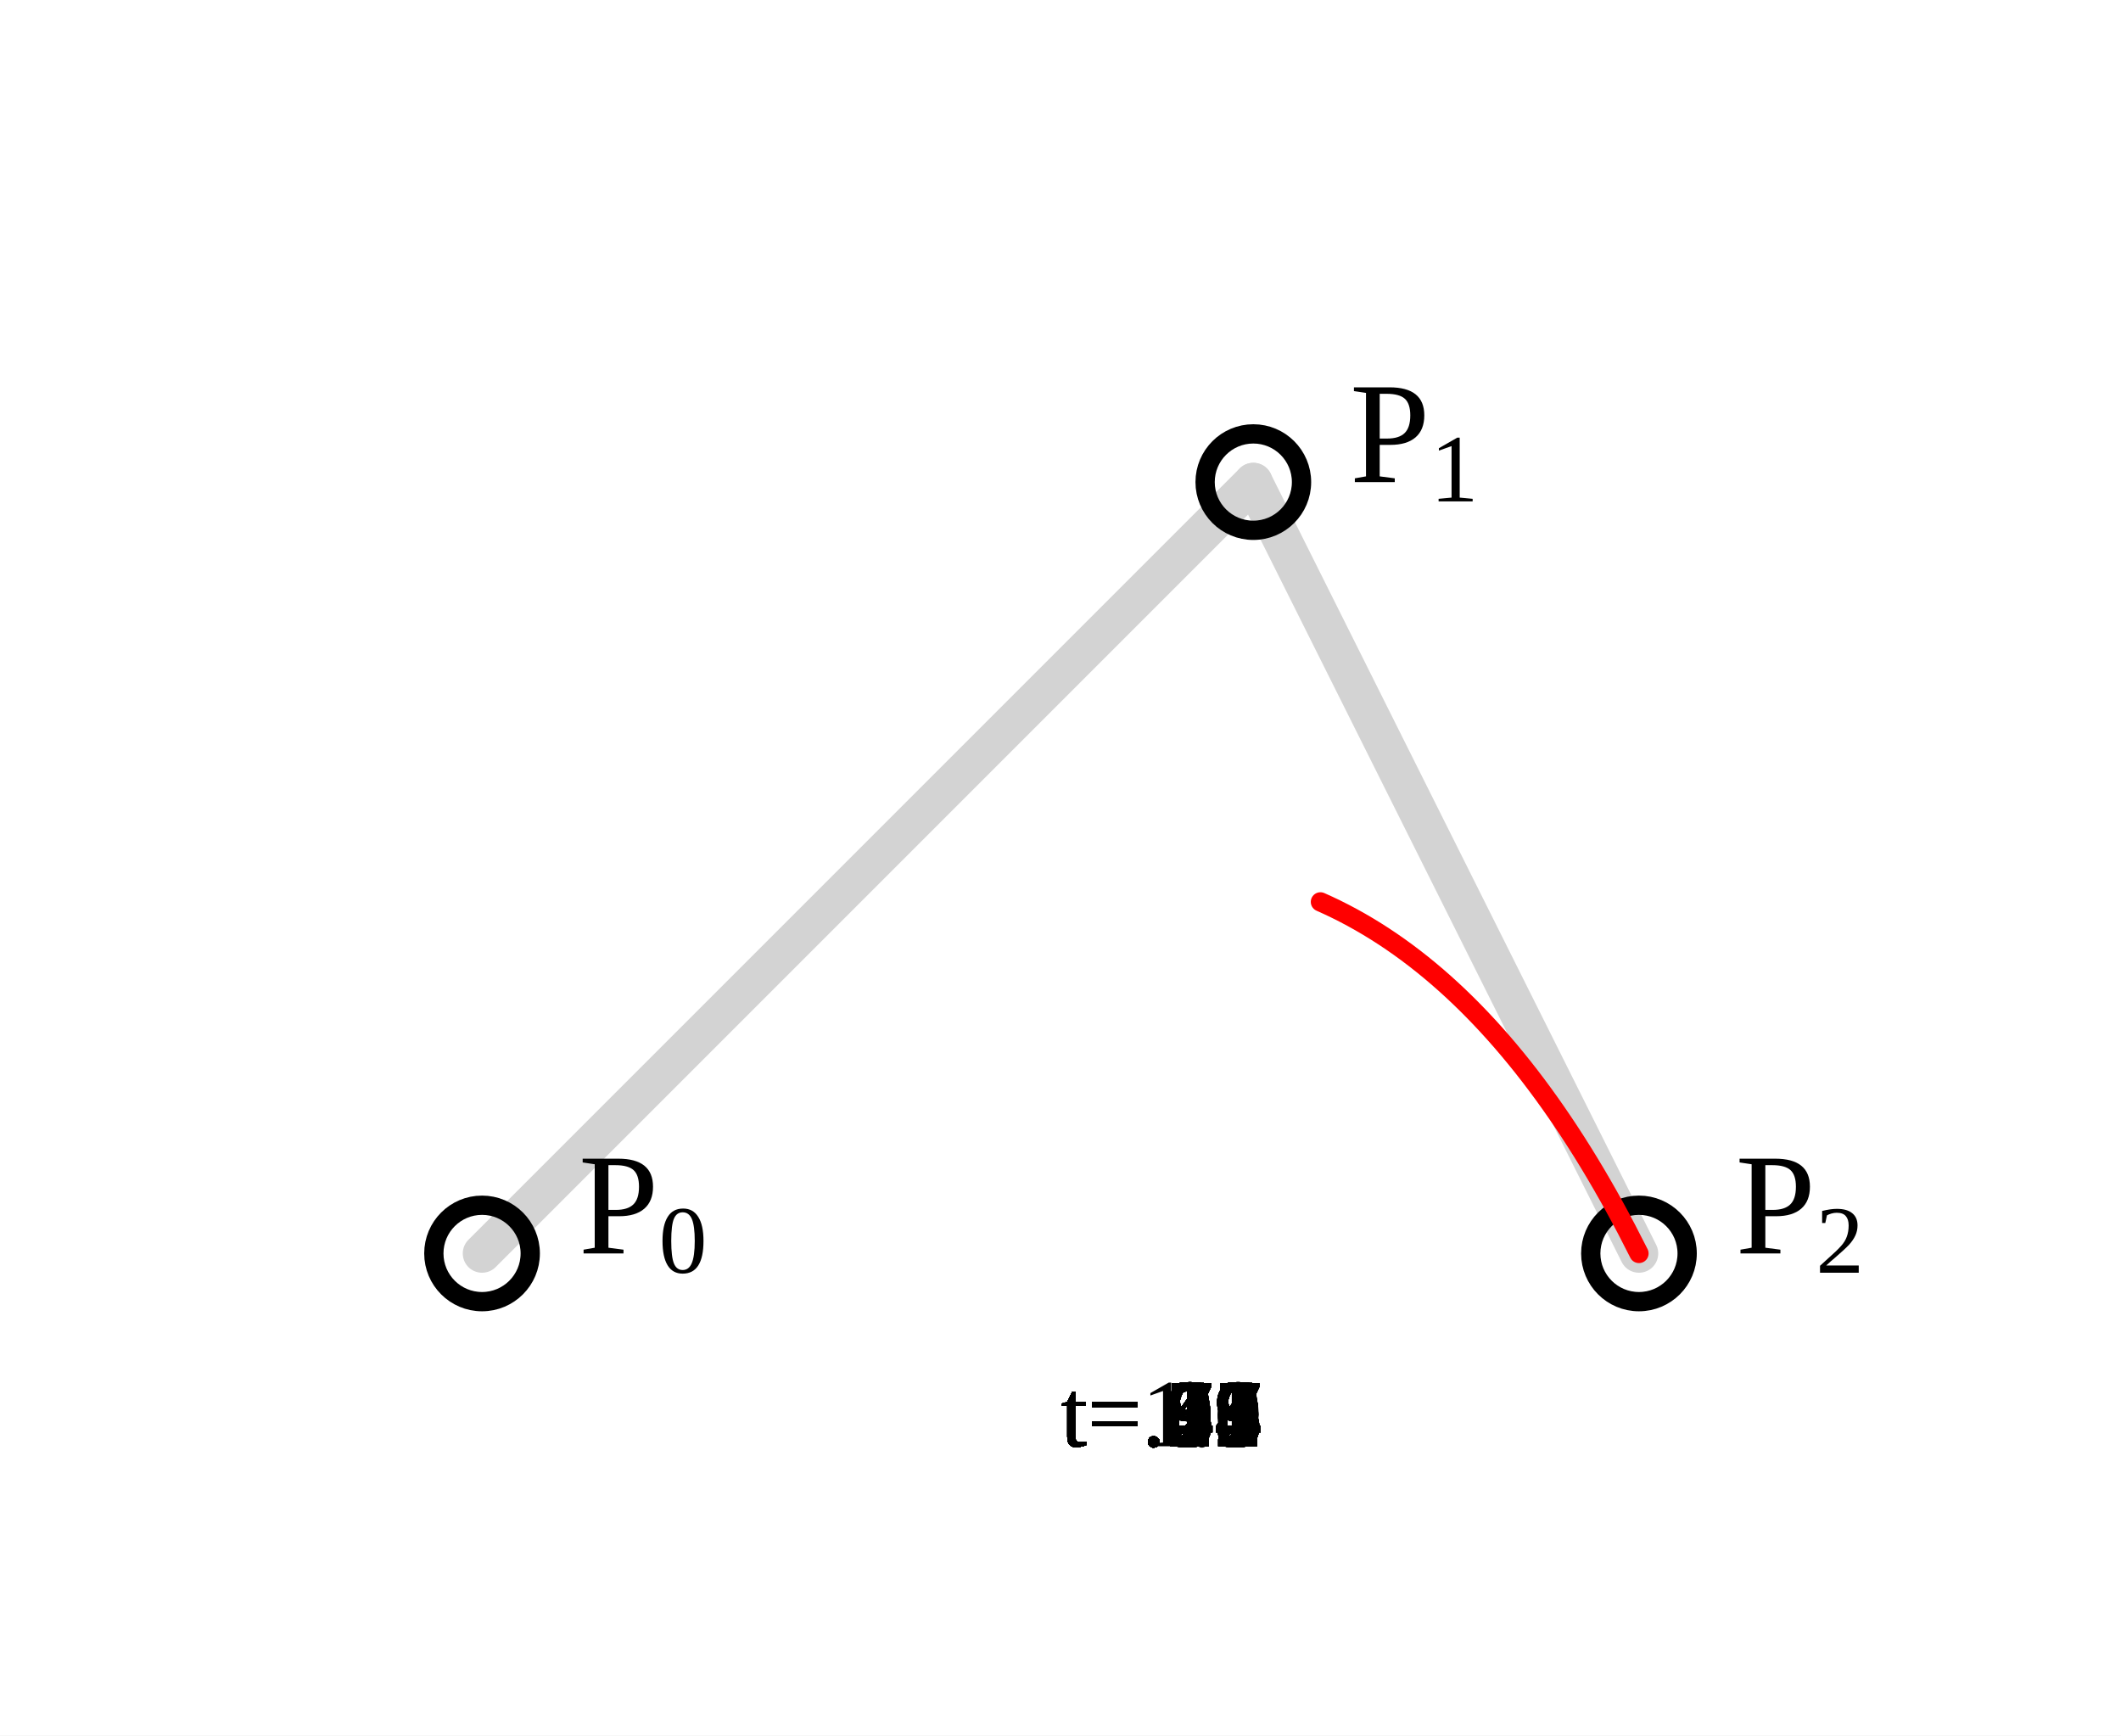
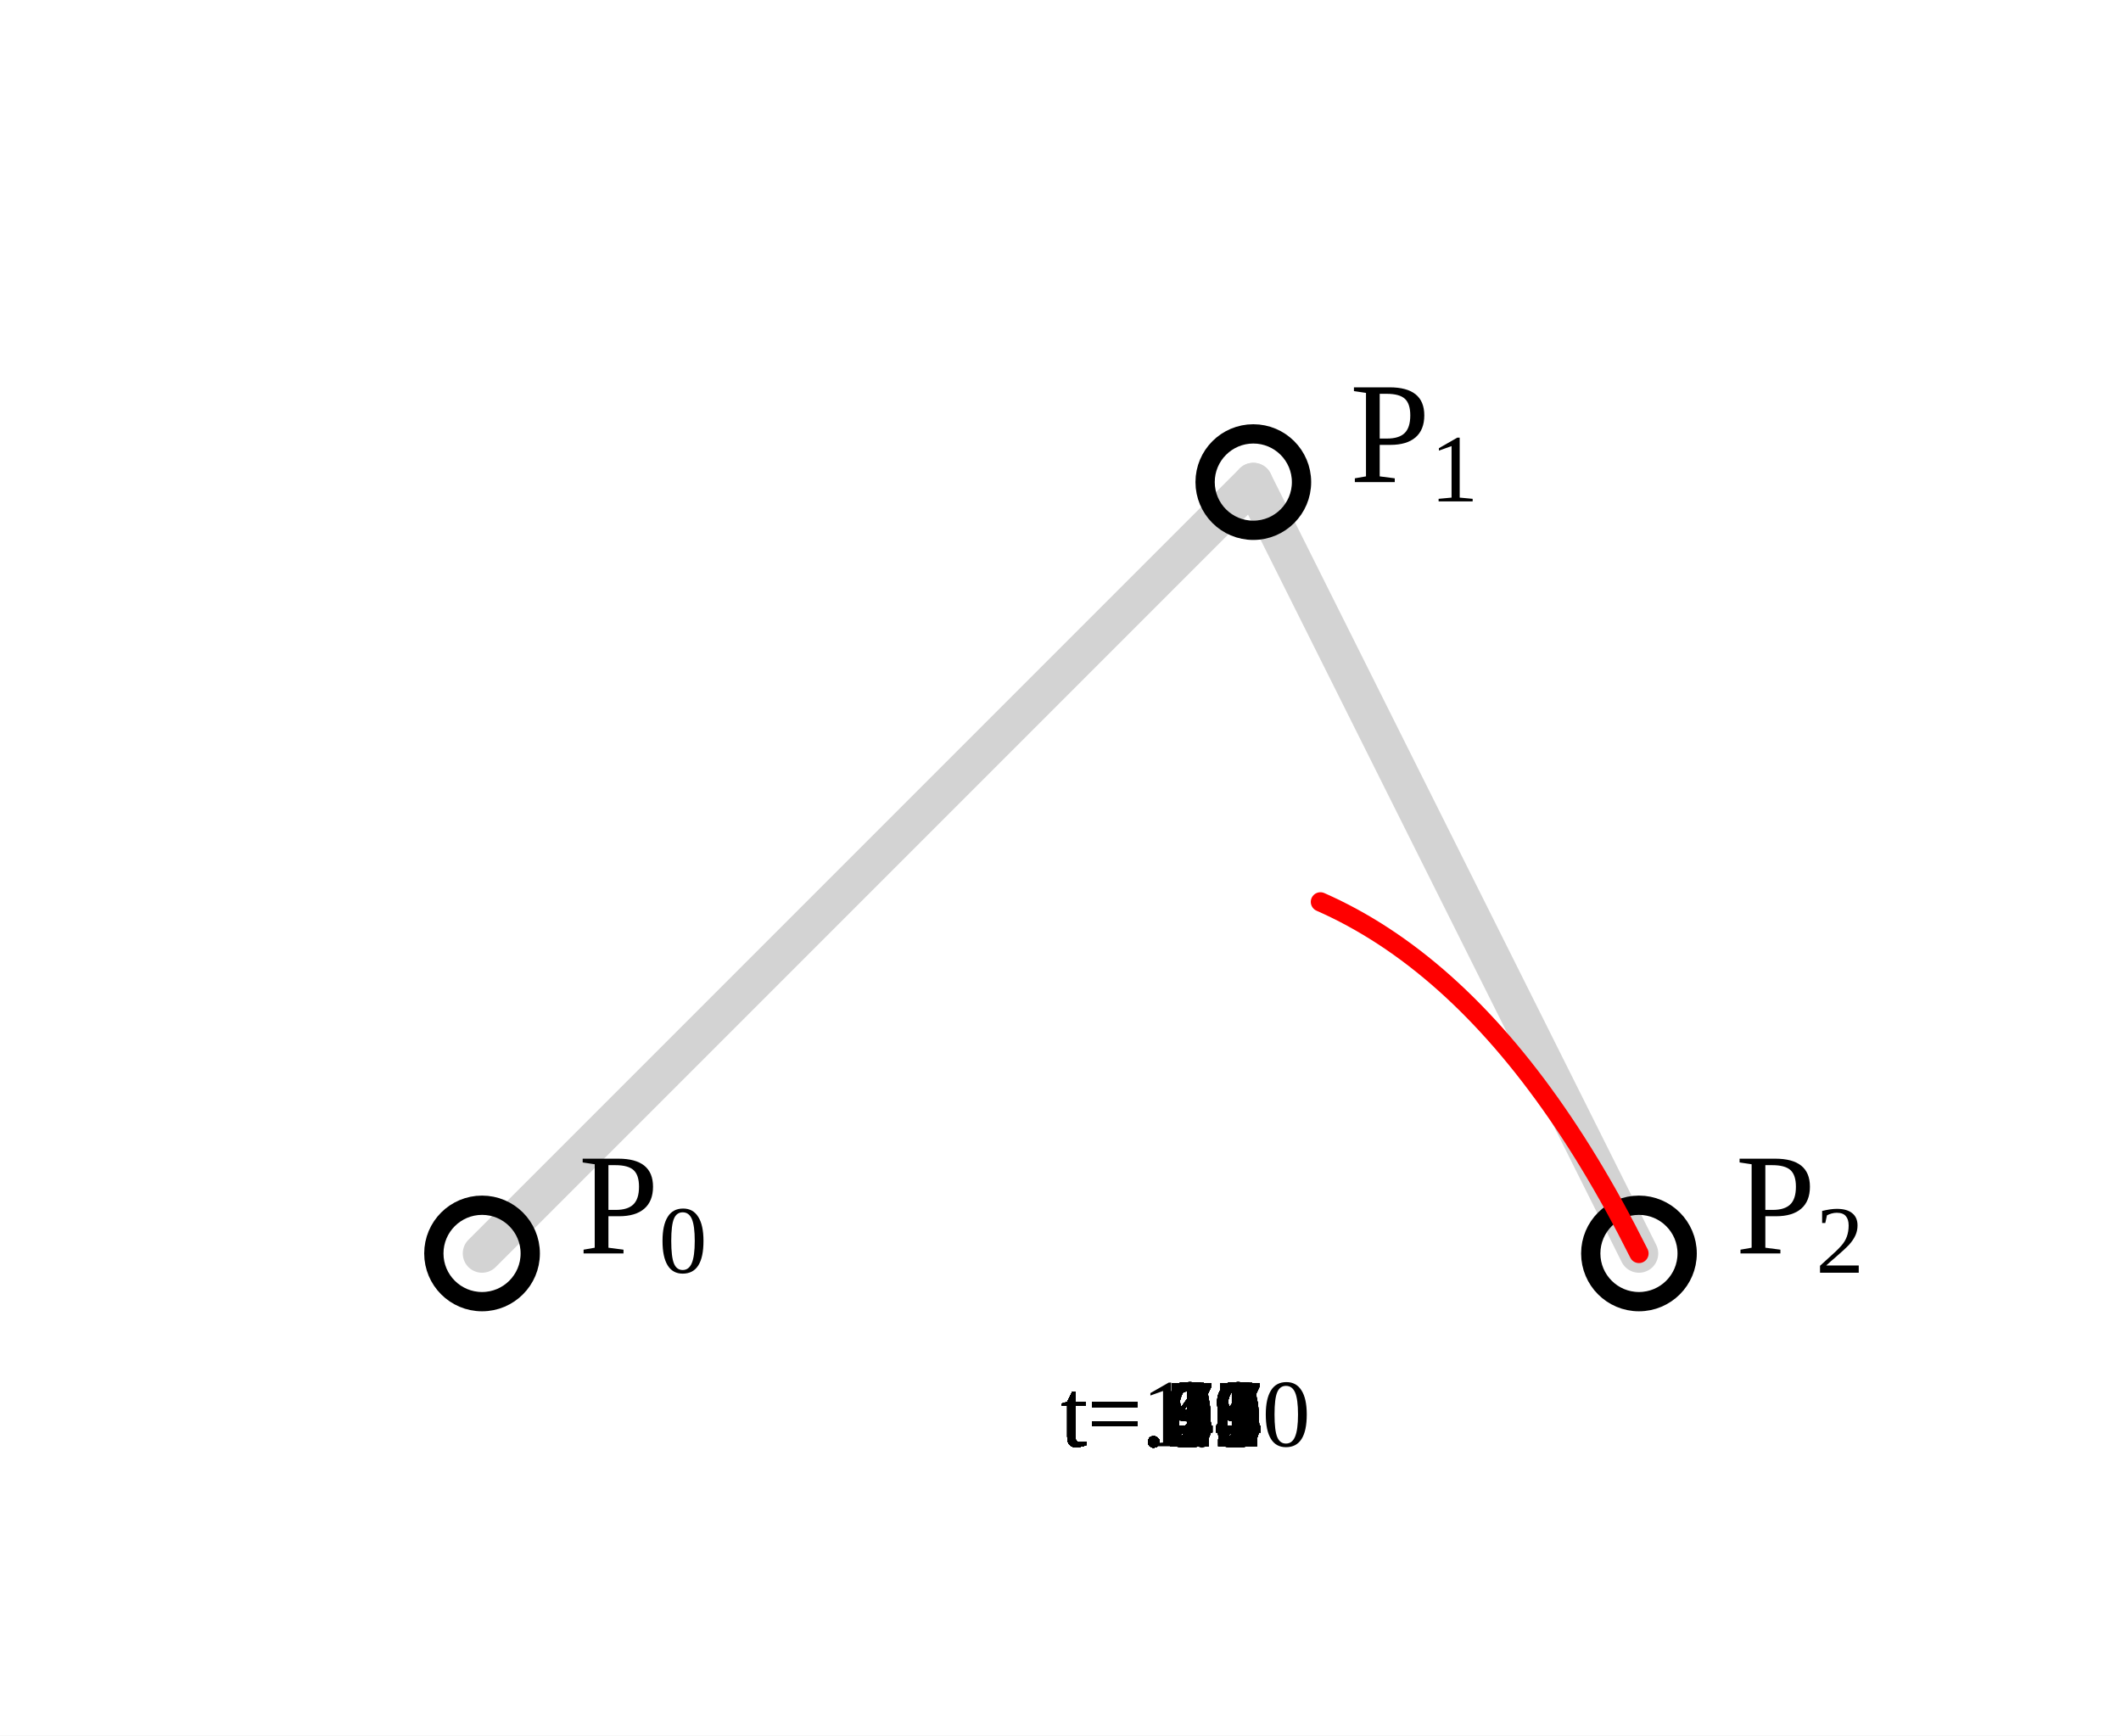
<svg xmlns="http://www.w3.org/2000/svg" width="220.0" height="180.0" viewBox="150.0 -30.0 220.0 180.0">
  <defs>
</defs>
  <rect x="150.0" y="-30.0" width="220.0" height="180.0" fill="white" />
  <path d="M200.0,100.0 L280.0,20.0" stroke="#D3D3D3" stroke-width="4" pathLength="10" stroke-linecap="round" />
  <path d="M280.0,20.0 L320.0,100.0" stroke="#D3D3D3" stroke-width="4" pathLength="10" stroke-linecap="round" />
  <circle cx="200.0" cy="100.0" r="5" stroke="black" stroke-width="2" fill="none" />
  <text x="210.0" y="100.0" font-size="15">P<tspan baseline-shift="sub" font-size="10">0</tspan>
  </text>
  <circle cx="280.0" cy="20.0" r="5" stroke="black" stroke-width="2" fill="none" />
  <text x="290.0" y="20.0" font-size="15">P<tspan baseline-shift="sub" font-size="10">1</tspan>
  </text>
  <circle cx="320.0" cy="100.0" r="5" stroke="black" stroke-width="2" fill="none" />
  <text x="330.0" y="100.0" font-size="15">P<tspan baseline-shift="sub" font-size="10">2</tspan>
  </text>
  <circle cx="0" cy="0" r="3" fill="none" stroke="green" stroke-width="0.5">
    <animate attributeName="cx" dur="10.0s" values="200.00;200.80;201.60;202.40;203.20;204.00;204.80;205.60;206.40;207.20;208.00;208.80;209.60;210.40;211.20;212.00;212.80;213.60;214.40;215.20;216.00;216.80;217.60;218.40;219.20;220.00;220.80;221.60;222.40;223.20;224.00;224.80;225.60;226.40;227.20;228.00;228.80;229.60;230.40;231.20;232.00;232.80;233.60;234.40;235.20;236.00;236.80;237.60;238.40;239.20;240.00;240.80;241.60;242.40;243.20;244.00;244.80;245.60;246.40;247.20;248.00;248.80;249.60;250.40;251.20;252.00;252.80;253.60;254.40;255.20;256.00;256.80;257.60;258.40;259.20;260.00;260.80;261.60;262.40;263.20;264.00;264.80;265.60;266.40;267.20;268.00;268.80;269.60;270.40;271.20;272.00;272.80;273.60;274.40;275.20;276.00;276.80;277.60;278.40;279.20;280.00" keyTimes="0;0.01;0.02;0.03;0.04;0.05;0.06;0.07;0.08;0.09;0.1;0.11;0.12;0.13;0.14;0.15;0.16;0.17;0.18;0.19;0.2;0.21;0.22;0.23;0.24;0.25;0.26;0.27;0.28;0.29;0.3;0.31;0.32;0.33;0.34;0.35;0.36;0.37;0.38;0.39;0.4;0.41;0.42;0.43;0.44;0.45;0.46;0.47;0.48;0.49;0.5;0.51;0.52;0.53;0.54;0.55;0.56;0.57;0.58;0.59;0.6;0.61;0.62;0.63;0.64;0.65;0.66;0.67;0.68;0.69;0.7;0.71;0.72;0.73;0.74;0.75;0.76;0.77;0.78;0.79;0.8;0.81;0.82;0.83;0.84;0.85;0.86;0.87;0.88;0.89;0.9;0.91;0.92;0.93;0.94;0.95;0.96;0.97;0.98;0.99;1" repeatCount="indefinite" fill="freeze" />
    <animate attributeName="cy" dur="10.0s" values="100.00;99.20;98.40;97.60;96.80;96.00;95.20;94.40;93.60;92.80;92.00;91.20;90.40;89.60;88.80;88.00;87.20;86.40;85.60;84.80;84.00;83.20;82.40;81.60;80.80;80.00;79.20;78.40;77.60;76.80;76.00;75.20;74.40;73.60;72.80;72.00;71.20;70.40;69.60;68.80;68.00;67.20;66.40;65.60;64.80;64.00;63.20;62.40;61.60;60.80;60.00;59.20;58.40;57.60;56.80;56.00;55.20;54.40;53.60;52.80;52.00;51.20;50.40;49.60;48.80;48.00;47.20;46.40;45.60;44.80;44.00;43.20;42.40;41.60;40.80;40.00;39.20;38.40;37.60;36.80;36.00;35.20;34.40;33.60;32.80;32.00;31.20;30.40;29.60;28.80;28.00;27.20;26.40;25.60;24.80;24.00;23.20;22.40;21.60;20.80;20.00" keyTimes="0;0.01;0.02;0.03;0.04;0.05;0.06;0.07;0.08;0.09;0.1;0.11;0.12;0.13;0.14;0.15;0.16;0.17;0.18;0.19;0.2;0.21;0.22;0.23;0.24;0.25;0.26;0.27;0.28;0.29;0.3;0.31;0.32;0.33;0.34;0.35;0.36;0.37;0.38;0.39;0.4;0.41;0.42;0.43;0.44;0.45;0.46;0.47;0.48;0.49;0.5;0.51;0.52;0.53;0.54;0.55;0.56;0.57;0.58;0.59;0.6;0.61;0.62;0.63;0.64;0.65;0.66;0.67;0.68;0.69;0.7;0.71;0.72;0.73;0.74;0.75;0.76;0.77;0.78;0.79;0.8;0.81;0.82;0.83;0.84;0.85;0.86;0.87;0.88;0.89;0.9;0.91;0.92;0.93;0.94;0.95;0.96;0.97;0.98;0.99;1" repeatCount="indefinite" fill="freeze" />
  </circle>
  <circle cx="0" cy="0" r="3" fill="none" stroke="green" stroke-width="0.5">
    <animate attributeName="cx" dur="10.0s" values="280.00;280.40;280.80;281.20;281.60;282.00;282.40;282.80;283.20;283.60;284.00;284.40;284.80;285.20;285.60;286.00;286.40;286.80;287.20;287.60;288.00;288.40;288.80;289.20;289.60;290.00;290.40;290.80;291.20;291.60;292.00;292.40;292.80;293.20;293.60;294.00;294.40;294.80;295.20;295.60;296.00;296.40;296.80;297.20;297.60;298.00;298.40;298.80;299.20;299.60;300.00;300.40;300.80;301.20;301.60;302.00;302.40;302.80;303.20;303.60;304.00;304.40;304.80;305.20;305.60;306.00;306.40;306.80;307.20;307.60;308.00;308.40;308.80;309.20;309.60;310.00;310.40;310.80;311.20;311.60;312.00;312.40;312.80;313.20;313.60;314.00;314.40;314.80;315.20;315.60;316.00;316.40;316.80;317.20;317.60;318.00;318.40;318.80;319.20;319.60;320.00" keyTimes="0;0.01;0.02;0.03;0.04;0.05;0.06;0.07;0.08;0.09;0.1;0.11;0.12;0.13;0.14;0.15;0.16;0.17;0.18;0.19;0.2;0.21;0.22;0.23;0.24;0.25;0.26;0.27;0.28;0.29;0.3;0.31;0.32;0.33;0.34;0.35;0.36;0.37;0.38;0.39;0.4;0.41;0.42;0.43;0.44;0.45;0.46;0.47;0.48;0.49;0.5;0.51;0.52;0.53;0.54;0.55;0.56;0.57;0.58;0.59;0.6;0.61;0.62;0.63;0.64;0.65;0.66;0.67;0.68;0.69;0.7;0.71;0.72;0.73;0.74;0.75;0.76;0.77;0.78;0.79;0.8;0.81;0.82;0.83;0.84;0.85;0.86;0.87;0.88;0.89;0.9;0.91;0.92;0.93;0.94;0.95;0.96;0.97;0.98;0.99;1" repeatCount="indefinite" fill="freeze" />
    <animate attributeName="cy" dur="10.0s" values="20.00;20.80;21.60;22.40;23.20;24.00;24.80;25.60;26.40;27.20;28.00;28.80;29.60;30.40;31.20;32.00;32.80;33.60;34.40;35.20;36.00;36.80;37.60;38.40;39.20;40.00;40.80;41.60;42.40;43.20;44.00;44.80;45.60;46.40;47.20;48.00;48.80;49.60;50.40;51.20;52.00;52.80;53.60;54.40;55.20;56.00;56.80;57.60;58.40;59.20;60.00;60.80;61.60;62.40;63.20;64.00;64.80;65.60;66.40;67.20;68.00;68.80;69.60;70.40;71.20;72.00;72.80;73.60;74.40;75.20;76.00;76.80;77.60;78.40;79.20;80.00;80.80;81.60;82.40;83.20;84.00;84.80;85.60;86.40;87.20;88.00;88.80;89.60;90.40;91.20;92.00;92.80;93.60;94.40;95.20;96.00;96.80;97.60;98.40;99.20;100.00" keyTimes="0;0.01;0.02;0.03;0.04;0.05;0.06;0.07;0.08;0.09;0.1;0.11;0.12;0.13;0.14;0.15;0.16;0.17;0.18;0.19;0.2;0.21;0.22;0.23;0.24;0.25;0.26;0.27;0.28;0.29;0.3;0.31;0.32;0.33;0.34;0.35;0.36;0.37;0.38;0.39;0.4;0.41;0.42;0.43;0.44;0.45;0.46;0.47;0.48;0.49;0.5;0.51;0.52;0.53;0.54;0.55;0.56;0.57;0.58;0.59;0.6;0.61;0.62;0.63;0.64;0.65;0.66;0.67;0.68;0.69;0.7;0.71;0.72;0.73;0.74;0.75;0.76;0.77;0.78;0.79;0.8;0.81;0.82;0.83;0.84;0.85;0.86;0.87;0.88;0.89;0.9;0.91;0.92;0.93;0.94;0.95;0.96;0.97;0.98;0.99;1" repeatCount="indefinite" fill="freeze" />
  </circle>
  <path d="" fill="none" stroke="green" stroke-opacity="60%" stroke-width="1" pathLength="10" stroke-linecap="round">
    <animate attributeName="d" dur="10.0s" values="M200.00,100.00 L280.00,20.00;M200.80,99.20 L280.40,20.80;M201.60,98.40 L280.80,21.60;M202.40,97.60 L281.20,22.40;M203.20,96.80 L281.60,23.20;M204.00,96.00 L282.00,24.00;M204.80,95.20 L282.40,24.80;M205.60,94.40 L282.80,25.60;M206.40,93.60 L283.20,26.40;M207.20,92.80 L283.60,27.20;M208.00,92.00 L284.00,28.00;M208.80,91.20 L284.40,28.80;M209.60,90.40 L284.80,29.60;M210.40,89.60 L285.20,30.40;M211.20,88.80 L285.60,31.20;M212.00,88.00 L286.00,32.00;M212.80,87.20 L286.40,32.80;M213.60,86.40 L286.80,33.60;M214.40,85.60 L287.20,34.40;M215.20,84.80 L287.60,35.20;M216.00,84.00 L288.00,36.00;M216.80,83.20 L288.40,36.80;M217.60,82.40 L288.80,37.60;M218.40,81.60 L289.20,38.40;M219.20,80.80 L289.60,39.20;M220.00,80.00 L290.00,40.00;M220.80,79.20 L290.40,40.80;M221.60,78.40 L290.80,41.60;M222.40,77.60 L291.20,42.40;M223.20,76.80 L291.60,43.20;M224.00,76.00 L292.00,44.00;M224.80,75.20 L292.40,44.80;M225.60,74.40 L292.80,45.60;M226.40,73.60 L293.20,46.40;M227.20,72.80 L293.60,47.20;M228.00,72.00 L294.00,48.00;M228.80,71.20 L294.40,48.80;M229.60,70.40 L294.80,49.60;M230.40,69.60 L295.20,50.40;M231.20,68.80 L295.60,51.20;M232.00,68.00 L296.00,52.00;M232.80,67.20 L296.40,52.80;M233.60,66.40 L296.80,53.60;M234.40,65.60 L297.20,54.40;M235.20,64.80 L297.60,55.20;M236.00,64.00 L298.00,56.00;M236.80,63.20 L298.40,56.80;M237.60,62.40 L298.80,57.60;M238.40,61.60 L299.20,58.40;M239.20,60.80 L299.60,59.20;M240.00,60.00 L300.00,60.00;M240.80,59.20 L300.40,60.80;M241.60,58.40 L300.80,61.60;M242.40,57.60 L301.20,62.40;M243.20,56.80 L301.60,63.20;M244.00,56.00 L302.00,64.00;M244.80,55.20 L302.40,64.80;M245.60,54.40 L302.80,65.60;M246.40,53.60 L303.20,66.40;M247.20,52.80 L303.60,67.20;M248.00,52.00 L304.00,68.00;M248.80,51.20 L304.40,68.80;M249.60,50.40 L304.80,69.60;M250.40,49.60 L305.20,70.40;M251.20,48.80 L305.60,71.20;M252.00,48.00 L306.00,72.00;M252.80,47.20 L306.40,72.80;M253.60,46.40 L306.80,73.60;M254.40,45.60 L307.20,74.40;M255.20,44.80 L307.60,75.20;M256.00,44.00 L308.00,76.00;M256.80,43.20 L308.40,76.80;M257.60,42.40 L308.80,77.60;M258.40,41.60 L309.20,78.40;M259.20,40.80 L309.60,79.20;M260.00,40.00 L310.00,80.00;M260.80,39.20 L310.40,80.80;M261.60,38.40 L310.80,81.60;M262.40,37.60 L311.20,82.40;M263.20,36.80 L311.60,83.20;M264.00,36.00 L312.00,84.00;M264.80,35.20 L312.40,84.80;M265.60,34.40 L312.80,85.60;M266.40,33.60 L313.20,86.40;M267.20,32.80 L313.60,87.20;M268.00,32.00 L314.00,88.00;M268.80,31.20 L314.40,88.80;M269.60,30.40 L314.80,89.60;M270.40,29.60 L315.20,90.40;M271.20,28.80 L315.60,91.20;M272.00,28.00 L316.00,92.00;M272.80,27.20 L316.40,92.80;M273.60,26.40 L316.80,93.60;M274.40,25.60 L317.20,94.40;M275.20,24.80 L317.60,95.20;M276.00,24.00 L318.00,96.00;M276.80,23.20 L318.40,96.80;M277.60,22.40 L318.80,97.60;M278.40,21.60 L319.20,98.40;M279.20,20.80 L319.60,99.20;M280.00,20.00 L320.00,100.00" keyTimes="0;0.01;0.02;0.03;0.04;0.05;0.06;0.07;0.08;0.09;0.1;0.11;0.12;0.13;0.14;0.15;0.16;0.17;0.18;0.19;0.2;0.21;0.22;0.23;0.24;0.25;0.26;0.27;0.28;0.29;0.3;0.31;0.32;0.33;0.34;0.35;0.36;0.37;0.38;0.39;0.4;0.41;0.42;0.43;0.44;0.45;0.46;0.47;0.48;0.49;0.5;0.51;0.52;0.53;0.54;0.55;0.56;0.57;0.58;0.59;0.6;0.61;0.62;0.63;0.64;0.65;0.66;0.67;0.68;0.69;0.7;0.71;0.72;0.73;0.74;0.75;0.76;0.77;0.78;0.79;0.8;0.81;0.82;0.83;0.84;0.85;0.86;0.87;0.88;0.89;0.9;0.91;0.92;0.93;0.94;0.95;0.96;0.97;0.98;0.99;1" repeatCount="indefinite" fill="freeze" />
  </path>
  <path d="M 200.00,100.00 Q 280.00,20.00 320.00,100.00" stroke="red" stroke-width="2" fill="none" stroke-dasharray="100" stroke-dashoffset="100" pathLength="100" stroke-linecap="round">
    <animate attributeName="stroke-dashoffset" dur="10.0s" values="100.00;98.50;97.02;95.56;94.12;92.70;91.30;89.91;88.54;87.19;85.86;84.55;83.25;81.97;80.71;79.46;78.24;77.03;75.83;74.66;73.50;72.35;71.22;70.11;69.01;67.93;66.87;65.82;64.78;63.76;62.75;61.76;60.77;59.81;58.85;57.91;56.98;56.07;55.16;54.27;53.38;52.51;51.65;50.79;49.95;49.11;48.28;47.46;46.65;45.84;45.04;44.24;43.45;42.66;41.88;41.10;40.32;39.54;38.76;37.99;37.21;36.44;35.66;34.88;34.10;33.31;32.53;31.73;30.93;30.13;29.32;28.50;27.68;26.85;26.01;25.16;24.30;23.44;22.56;21.67;20.77;19.86;18.94;18.01;17.06;16.10;15.13;14.15;13.15;12.14;11.11;10.07;9.01;7.94;6.85;5.75;4.63;3.50;2.35;1.18;0.00" keyTimes="0;0.01;0.02;0.03;0.04;0.05;0.06;0.07;0.08;0.09;0.1;0.11;0.12;0.13;0.14;0.15;0.16;0.17;0.18;0.19;0.2;0.21;0.22;0.23;0.24;0.25;0.26;0.27;0.28;0.29;0.3;0.31;0.32;0.33;0.34;0.35;0.36;0.37;0.38;0.39;0.4;0.41;0.42;0.43;0.44;0.45;0.46;0.47;0.48;0.49;0.5;0.51;0.52;0.53;0.54;0.55;0.56;0.57;0.58;0.59;0.6;0.61;0.62;0.63;0.64;0.65;0.66;0.67;0.68;0.69;0.7;0.71;0.72;0.73;0.74;0.75;0.76;0.77;0.78;0.79;0.8;0.81;0.82;0.83;0.84;0.85;0.86;0.87;0.88;0.89;0.9;0.91;0.92;0.93;0.94;0.95;0.96;0.97;0.98;0.99;1" repeatCount="indefinite" fill="freeze" />
  </path>
  <circle cx="0" cy="0" r="2.5" fill="black">
    <animate attributeName="cx" dur="10.0s" values="200.00;201.60;203.18;204.76;206.34;207.90;209.46;211.00;212.54;214.08;215.60;217.12;218.62;220.12;221.62;223.10;224.58;226.04;227.50;228.96;230.40;231.84;233.26;234.68;236.10;237.50;238.90;240.28;241.66;243.04;244.40;245.76;247.10;248.44;249.78;251.10;252.42;253.72;255.02;256.32;257.60;258.88;260.14;261.40;262.66;263.90;265.14;266.36;267.58;268.80;270.00;271.20;272.38;273.56;274.74;275.90;277.06;278.20;279.34;280.48;281.60;282.72;283.82;284.92;286.02;287.10;288.18;289.24;290.30;291.36;292.40;293.44;294.46;295.48;296.50;297.50;298.50;299.48;300.46;301.44;302.40;303.36;304.30;305.24;306.18;307.10;308.02;308.92;309.82;310.72;311.60;312.48;313.34;314.20;315.06;315.90;316.74;317.56;318.38;319.20;320.00" keyTimes="0;0.01;0.02;0.03;0.04;0.05;0.06;0.07;0.08;0.09;0.1;0.11;0.12;0.13;0.14;0.15;0.16;0.17;0.18;0.19;0.2;0.21;0.22;0.23;0.24;0.25;0.26;0.27;0.28;0.29;0.3;0.31;0.32;0.33;0.34;0.35;0.36;0.37;0.38;0.39;0.4;0.41;0.42;0.43;0.44;0.45;0.46;0.47;0.48;0.49;0.5;0.51;0.52;0.53;0.54;0.55;0.56;0.57;0.58;0.59;0.6;0.61;0.62;0.63;0.64;0.65;0.66;0.67;0.68;0.69;0.7;0.71;0.72;0.73;0.74;0.75;0.76;0.77;0.78;0.79;0.8;0.81;0.82;0.83;0.84;0.85;0.86;0.87;0.88;0.89;0.9;0.91;0.92;0.93;0.94;0.95;0.96;0.97;0.98;0.99;1" repeatCount="indefinite" fill="freeze" />
    <animate attributeName="cy" dur="10.0s" values="100.00;98.42;96.86;95.34;93.86;92.40;90.98;89.58;88.22;86.90;85.60;84.34;83.10;81.90;80.74;79.60;78.50;77.42;76.38;75.38;74.40;73.46;72.54;71.66;70.82;70.00;69.22;68.46;67.74;67.06;66.40;65.78;65.18;64.62;64.10;63.60;63.14;62.70;62.30;61.94;61.60;61.30;61.02;60.78;60.58;60.40;60.26;60.14;60.06;60.02;60.00;60.02;60.06;60.14;60.26;60.40;60.58;60.78;61.02;61.30;61.60;61.94;62.30;62.70;63.14;63.60;64.10;64.62;65.18;65.78;66.40;67.06;67.74;68.46;69.22;70.00;70.82;71.66;72.54;73.46;74.40;75.38;76.38;77.42;78.50;79.60;80.74;81.90;83.10;84.34;85.60;86.90;88.22;89.58;90.98;92.40;93.86;95.34;96.86;98.42;100.00" keyTimes="0;0.01;0.02;0.03;0.04;0.05;0.06;0.07;0.08;0.09;0.1;0.11;0.12;0.13;0.14;0.15;0.16;0.17;0.18;0.19;0.2;0.21;0.22;0.23;0.24;0.25;0.26;0.27;0.28;0.29;0.3;0.31;0.32;0.33;0.34;0.35;0.36;0.37;0.38;0.39;0.4;0.41;0.42;0.43;0.44;0.45;0.46;0.47;0.48;0.49;0.5;0.51;0.52;0.53;0.54;0.55;0.56;0.57;0.58;0.59;0.6;0.61;0.62;0.63;0.64;0.65;0.66;0.67;0.68;0.69;0.7;0.71;0.72;0.73;0.74;0.75;0.76;0.77;0.78;0.79;0.8;0.81;0.82;0.83;0.84;0.85;0.86;0.87;0.88;0.89;0.9;0.91;0.92;0.93;0.94;0.95;0.96;0.97;0.98;0.99;1" repeatCount="indefinite" fill="freeze" />
  </circle>
-   <text x="260.0" y="120.0" font-size="10">t=.0<animate attributeName="visibility" dur="10.0s" values="hidden;visible;hidden;hidden" keyTimes="0;0;0.01;1" repeatCount="indefinite" fill="freeze" />
+   <text x="260.0" y="120.0" font-size="10">t=.00<animate attributeName="visibility" dur="10.0s" values="hidden;visible;hidden;hidden" keyTimes="0;0;0.01;1" repeatCount="indefinite" fill="freeze" />
  </text>
  <text x="260.0" y="120.0" font-size="10">t=.01<animate attributeName="visibility" dur="10.0s" values="hidden;visible;hidden;hidden" keyTimes="0;0.01;0.02;1" repeatCount="indefinite" fill="freeze" />
  </text>
  <text x="260.0" y="120.0" font-size="10">t=.02<animate attributeName="visibility" dur="10.0s" values="hidden;visible;hidden;hidden" keyTimes="0;0.02;0.03;1" repeatCount="indefinite" fill="freeze" />
  </text>
  <text x="260.0" y="120.0" font-size="10">t=.03<animate attributeName="visibility" dur="10.0s" values="hidden;visible;hidden;hidden" keyTimes="0;0.03;0.04;1" repeatCount="indefinite" fill="freeze" />
  </text>
  <text x="260.0" y="120.0" font-size="10">t=.04<animate attributeName="visibility" dur="10.0s" values="hidden;visible;hidden;hidden" keyTimes="0;0.04;0.05;1" repeatCount="indefinite" fill="freeze" />
  </text>
  <text x="260.0" y="120.0" font-size="10">t=.05<animate attributeName="visibility" dur="10.0s" values="hidden;visible;hidden;hidden" keyTimes="0;0.05;0.06;1" repeatCount="indefinite" fill="freeze" />
  </text>
  <text x="260.0" y="120.0" font-size="10">t=.06<animate attributeName="visibility" dur="10.0s" values="hidden;visible;hidden;hidden" keyTimes="0;0.06;0.07;1" repeatCount="indefinite" fill="freeze" />
  </text>
  <text x="260.0" y="120.0" font-size="10">t=.07<animate attributeName="visibility" dur="10.0s" values="hidden;visible;hidden;hidden" keyTimes="0;0.07;0.08;1" repeatCount="indefinite" fill="freeze" />
  </text>
  <text x="260.0" y="120.0" font-size="10">t=.08<animate attributeName="visibility" dur="10.0s" values="hidden;visible;hidden;hidden" keyTimes="0;0.08;0.09;1" repeatCount="indefinite" fill="freeze" />
  </text>
  <text x="260.0" y="120.0" font-size="10">t=.09<animate attributeName="visibility" dur="10.0s" values="hidden;visible;hidden;hidden" keyTimes="0;0.09;0.1;1" repeatCount="indefinite" fill="freeze" />
  </text>
-   <text x="260.0" y="120.0" font-size="10">t=.1<animate attributeName="visibility" dur="10.0s" values="hidden;visible;hidden;hidden" keyTimes="0;0.1;0.11;1" repeatCount="indefinite" fill="freeze" />
+   <text x="260.0" y="120.0" font-size="10">t=.10<animate attributeName="visibility" dur="10.0s" values="hidden;visible;hidden;hidden" keyTimes="0;0.1;0.11;1" repeatCount="indefinite" fill="freeze" />
  </text>
  <text x="260.0" y="120.0" font-size="10">t=.11<animate attributeName="visibility" dur="10.0s" values="hidden;visible;hidden;hidden" keyTimes="0;0.11;0.12;1" repeatCount="indefinite" fill="freeze" />
  </text>
  <text x="260.0" y="120.0" font-size="10">t=.12<animate attributeName="visibility" dur="10.0s" values="hidden;visible;hidden;hidden" keyTimes="0;0.12;0.13;1" repeatCount="indefinite" fill="freeze" />
  </text>
  <text x="260.0" y="120.0" font-size="10">t=.13<animate attributeName="visibility" dur="10.0s" values="hidden;visible;hidden;hidden" keyTimes="0;0.13;0.14;1" repeatCount="indefinite" fill="freeze" />
  </text>
  <text x="260.0" y="120.0" font-size="10">t=.14<animate attributeName="visibility" dur="10.0s" values="hidden;visible;hidden;hidden" keyTimes="0;0.14;0.15;1" repeatCount="indefinite" fill="freeze" />
  </text>
  <text x="260.0" y="120.0" font-size="10">t=.15<animate attributeName="visibility" dur="10.0s" values="hidden;visible;hidden;hidden" keyTimes="0;0.15;0.16;1" repeatCount="indefinite" fill="freeze" />
  </text>
  <text x="260.0" y="120.0" font-size="10">t=.16<animate attributeName="visibility" dur="10.0s" values="hidden;visible;hidden;hidden" keyTimes="0;0.16;0.17;1" repeatCount="indefinite" fill="freeze" />
  </text>
  <text x="260.0" y="120.0" font-size="10">t=.17<animate attributeName="visibility" dur="10.0s" values="hidden;visible;hidden;hidden" keyTimes="0;0.17;0.18;1" repeatCount="indefinite" fill="freeze" />
  </text>
  <text x="260.0" y="120.0" font-size="10">t=.18<animate attributeName="visibility" dur="10.0s" values="hidden;visible;hidden;hidden" keyTimes="0;0.18;0.19;1" repeatCount="indefinite" fill="freeze" />
  </text>
  <text x="260.0" y="120.0" font-size="10">t=.19<animate attributeName="visibility" dur="10.0s" values="hidden;visible;hidden;hidden" keyTimes="0;0.19;0.2;1" repeatCount="indefinite" fill="freeze" />
  </text>
-   <text x="260.0" y="120.0" font-size="10">t=.2<animate attributeName="visibility" dur="10.0s" values="hidden;visible;hidden;hidden" keyTimes="0;0.2;0.21;1" repeatCount="indefinite" fill="freeze" />
+   <text x="260.0" y="120.0" font-size="10">t=.20<animate attributeName="visibility" dur="10.0s" values="hidden;visible;hidden;hidden" keyTimes="0;0.2;0.21;1" repeatCount="indefinite" fill="freeze" />
  </text>
  <text x="260.0" y="120.0" font-size="10">t=.21<animate attributeName="visibility" dur="10.0s" values="hidden;visible;hidden;hidden" keyTimes="0;0.21;0.22;1" repeatCount="indefinite" fill="freeze" />
  </text>
  <text x="260.0" y="120.0" font-size="10">t=.22<animate attributeName="visibility" dur="10.0s" values="hidden;visible;hidden;hidden" keyTimes="0;0.22;0.23;1" repeatCount="indefinite" fill="freeze" />
  </text>
  <text x="260.0" y="120.0" font-size="10">t=.23<animate attributeName="visibility" dur="10.0s" values="hidden;visible;hidden;hidden" keyTimes="0;0.23;0.24;1" repeatCount="indefinite" fill="freeze" />
  </text>
  <text x="260.0" y="120.0" font-size="10">t=.24<animate attributeName="visibility" dur="10.0s" values="hidden;visible;hidden;hidden" keyTimes="0;0.24;0.25;1" repeatCount="indefinite" fill="freeze" />
  </text>
  <text x="260.0" y="120.0" font-size="10">t=.25<animate attributeName="visibility" dur="10.0s" values="hidden;visible;hidden;hidden" keyTimes="0;0.25;0.26;1" repeatCount="indefinite" fill="freeze" />
  </text>
  <text x="260.0" y="120.0" font-size="10">t=.26<animate attributeName="visibility" dur="10.0s" values="hidden;visible;hidden;hidden" keyTimes="0;0.26;0.27;1" repeatCount="indefinite" fill="freeze" />
  </text>
  <text x="260.0" y="120.0" font-size="10">t=.27<animate attributeName="visibility" dur="10.0s" values="hidden;visible;hidden;hidden" keyTimes="0;0.27;0.28;1" repeatCount="indefinite" fill="freeze" />
  </text>
  <text x="260.0" y="120.0" font-size="10">t=.28<animate attributeName="visibility" dur="10.0s" values="hidden;visible;hidden;hidden" keyTimes="0;0.28;0.29;1" repeatCount="indefinite" fill="freeze" />
  </text>
  <text x="260.0" y="120.0" font-size="10">t=.29<animate attributeName="visibility" dur="10.0s" values="hidden;visible;hidden;hidden" keyTimes="0;0.29;0.3;1" repeatCount="indefinite" fill="freeze" />
  </text>
-   <text x="260.0" y="120.0" font-size="10">t=.3<animate attributeName="visibility" dur="10.0s" values="hidden;visible;hidden;hidden" keyTimes="0;0.3;0.31;1" repeatCount="indefinite" fill="freeze" />
+   <text x="260.0" y="120.0" font-size="10">t=.30<animate attributeName="visibility" dur="10.0s" values="hidden;visible;hidden;hidden" keyTimes="0;0.3;0.31;1" repeatCount="indefinite" fill="freeze" />
  </text>
  <text x="260.0" y="120.0" font-size="10">t=.31<animate attributeName="visibility" dur="10.0s" values="hidden;visible;hidden;hidden" keyTimes="0;0.31;0.32;1" repeatCount="indefinite" fill="freeze" />
  </text>
  <text x="260.0" y="120.0" font-size="10">t=.32<animate attributeName="visibility" dur="10.0s" values="hidden;visible;hidden;hidden" keyTimes="0;0.32;0.33;1" repeatCount="indefinite" fill="freeze" />
  </text>
  <text x="260.0" y="120.0" font-size="10">t=.33<animate attributeName="visibility" dur="10.0s" values="hidden;visible;hidden;hidden" keyTimes="0;0.33;0.34;1" repeatCount="indefinite" fill="freeze" />
  </text>
  <text x="260.0" y="120.0" font-size="10">t=.34<animate attributeName="visibility" dur="10.0s" values="hidden;visible;hidden;hidden" keyTimes="0;0.34;0.35;1" repeatCount="indefinite" fill="freeze" />
  </text>
  <text x="260.0" y="120.0" font-size="10">t=.35<animate attributeName="visibility" dur="10.0s" values="hidden;visible;hidden;hidden" keyTimes="0;0.35;0.36;1" repeatCount="indefinite" fill="freeze" />
  </text>
  <text x="260.0" y="120.0" font-size="10">t=.36<animate attributeName="visibility" dur="10.0s" values="hidden;visible;hidden;hidden" keyTimes="0;0.36;0.37;1" repeatCount="indefinite" fill="freeze" />
  </text>
  <text x="260.0" y="120.0" font-size="10">t=.37<animate attributeName="visibility" dur="10.0s" values="hidden;visible;hidden;hidden" keyTimes="0;0.37;0.38;1" repeatCount="indefinite" fill="freeze" />
  </text>
  <text x="260.0" y="120.0" font-size="10">t=.38<animate attributeName="visibility" dur="10.0s" values="hidden;visible;hidden;hidden" keyTimes="0;0.38;0.39;1" repeatCount="indefinite" fill="freeze" />
  </text>
  <text x="260.0" y="120.0" font-size="10">t=.39<animate attributeName="visibility" dur="10.0s" values="hidden;visible;hidden;hidden" keyTimes="0;0.39;0.4;1" repeatCount="indefinite" fill="freeze" />
  </text>
-   <text x="260.0" y="120.0" font-size="10">t=.4<animate attributeName="visibility" dur="10.0s" values="hidden;visible;hidden;hidden" keyTimes="0;0.4;0.41;1" repeatCount="indefinite" fill="freeze" />
+   <text x="260.0" y="120.0" font-size="10">t=.40<animate attributeName="visibility" dur="10.0s" values="hidden;visible;hidden;hidden" keyTimes="0;0.4;0.41;1" repeatCount="indefinite" fill="freeze" />
  </text>
  <text x="260.0" y="120.0" font-size="10">t=.41<animate attributeName="visibility" dur="10.0s" values="hidden;visible;hidden;hidden" keyTimes="0;0.41;0.42;1" repeatCount="indefinite" fill="freeze" />
  </text>
  <text x="260.0" y="120.0" font-size="10">t=.42<animate attributeName="visibility" dur="10.0s" values="hidden;visible;hidden;hidden" keyTimes="0;0.42;0.43;1" repeatCount="indefinite" fill="freeze" />
  </text>
  <text x="260.0" y="120.0" font-size="10">t=.43<animate attributeName="visibility" dur="10.0s" values="hidden;visible;hidden;hidden" keyTimes="0;0.43;0.44;1" repeatCount="indefinite" fill="freeze" />
  </text>
  <text x="260.0" y="120.0" font-size="10">t=.44<animate attributeName="visibility" dur="10.0s" values="hidden;visible;hidden;hidden" keyTimes="0;0.44;0.45;1" repeatCount="indefinite" fill="freeze" />
  </text>
  <text x="260.0" y="120.0" font-size="10">t=.45<animate attributeName="visibility" dur="10.0s" values="hidden;visible;hidden;hidden" keyTimes="0;0.45;0.46;1" repeatCount="indefinite" fill="freeze" />
  </text>
  <text x="260.0" y="120.0" font-size="10">t=.46<animate attributeName="visibility" dur="10.0s" values="hidden;visible;hidden;hidden" keyTimes="0;0.46;0.47;1" repeatCount="indefinite" fill="freeze" />
  </text>
  <text x="260.0" y="120.0" font-size="10">t=.47<animate attributeName="visibility" dur="10.0s" values="hidden;visible;hidden;hidden" keyTimes="0;0.47;0.48;1" repeatCount="indefinite" fill="freeze" />
  </text>
  <text x="260.0" y="120.0" font-size="10">t=.48<animate attributeName="visibility" dur="10.0s" values="hidden;visible;hidden;hidden" keyTimes="0;0.48;0.49;1" repeatCount="indefinite" fill="freeze" />
  </text>
  <text x="260.0" y="120.0" font-size="10">t=.49<animate attributeName="visibility" dur="10.0s" values="hidden;visible;hidden;hidden" keyTimes="0;0.49;0.5;1" repeatCount="indefinite" fill="freeze" />
  </text>
-   <text x="260.0" y="120.0" font-size="10">t=.5<animate attributeName="visibility" dur="10.0s" values="hidden;visible;hidden;hidden" keyTimes="0;0.5;0.51;1" repeatCount="indefinite" fill="freeze" />
+   <text x="260.0" y="120.0" font-size="10">t=.50<animate attributeName="visibility" dur="10.0s" values="hidden;visible;hidden;hidden" keyTimes="0;0.5;0.51;1" repeatCount="indefinite" fill="freeze" />
  </text>
  <text x="260.0" y="120.0" font-size="10">t=.51<animate attributeName="visibility" dur="10.0s" values="hidden;visible;hidden;hidden" keyTimes="0;0.51;0.52;1" repeatCount="indefinite" fill="freeze" />
  </text>
  <text x="260.0" y="120.0" font-size="10">t=.52<animate attributeName="visibility" dur="10.0s" values="hidden;visible;hidden;hidden" keyTimes="0;0.52;0.53;1" repeatCount="indefinite" fill="freeze" />
  </text>
  <text x="260.0" y="120.0" font-size="10">t=.53<animate attributeName="visibility" dur="10.0s" values="hidden;visible;hidden;hidden" keyTimes="0;0.53;0.54;1" repeatCount="indefinite" fill="freeze" />
  </text>
  <text x="260.0" y="120.0" font-size="10">t=.54<animate attributeName="visibility" dur="10.0s" values="hidden;visible;hidden;hidden" keyTimes="0;0.54;0.55;1" repeatCount="indefinite" fill="freeze" />
  </text>
  <text x="260.0" y="120.0" font-size="10">t=.55<animate attributeName="visibility" dur="10.0s" values="hidden;visible;hidden;hidden" keyTimes="0;0.55;0.56;1" repeatCount="indefinite" fill="freeze" />
  </text>
  <text x="260.0" y="120.0" font-size="10">t=.56<animate attributeName="visibility" dur="10.0s" values="hidden;visible;hidden;hidden" keyTimes="0;0.56;0.57;1" repeatCount="indefinite" fill="freeze" />
  </text>
  <text x="260.0" y="120.0" font-size="10">t=.57<animate attributeName="visibility" dur="10.0s" values="hidden;visible;hidden;hidden" keyTimes="0;0.57;0.58;1" repeatCount="indefinite" fill="freeze" />
  </text>
  <text x="260.0" y="120.0" font-size="10">t=.58<animate attributeName="visibility" dur="10.0s" values="hidden;visible;hidden;hidden" keyTimes="0;0.58;0.59;1" repeatCount="indefinite" fill="freeze" />
  </text>
  <text x="260.0" y="120.0" font-size="10">t=.59<animate attributeName="visibility" dur="10.0s" values="hidden;visible;hidden;hidden" keyTimes="0;0.59;0.6;1" repeatCount="indefinite" fill="freeze" />
  </text>
-   <text x="260.0" y="120.0" font-size="10">t=.6<animate attributeName="visibility" dur="10.0s" values="hidden;visible;hidden;hidden" keyTimes="0;0.6;0.61;1" repeatCount="indefinite" fill="freeze" />
+   <text x="260.0" y="120.0" font-size="10">t=.60<animate attributeName="visibility" dur="10.0s" values="hidden;visible;hidden;hidden" keyTimes="0;0.6;0.61;1" repeatCount="indefinite" fill="freeze" />
  </text>
  <text x="260.0" y="120.0" font-size="10">t=.61<animate attributeName="visibility" dur="10.0s" values="hidden;visible;hidden;hidden" keyTimes="0;0.61;0.62;1" repeatCount="indefinite" fill="freeze" />
  </text>
  <text x="260.0" y="120.0" font-size="10">t=.62<animate attributeName="visibility" dur="10.0s" values="hidden;visible;hidden;hidden" keyTimes="0;0.62;0.63;1" repeatCount="indefinite" fill="freeze" />
  </text>
  <text x="260.0" y="120.0" font-size="10">t=.63<animate attributeName="visibility" dur="10.0s" values="hidden;visible;hidden;hidden" keyTimes="0;0.63;0.64;1" repeatCount="indefinite" fill="freeze" />
  </text>
  <text x="260.0" y="120.0" font-size="10">t=.64<animate attributeName="visibility" dur="10.0s" values="hidden;visible;hidden;hidden" keyTimes="0;0.64;0.65;1" repeatCount="indefinite" fill="freeze" />
  </text>
  <text x="260.0" y="120.0" font-size="10">t=.65<animate attributeName="visibility" dur="10.0s" values="hidden;visible;hidden;hidden" keyTimes="0;0.65;0.66;1" repeatCount="indefinite" fill="freeze" />
  </text>
  <text x="260.0" y="120.0" font-size="10">t=.66<animate attributeName="visibility" dur="10.0s" values="hidden;visible;hidden;hidden" keyTimes="0;0.66;0.67;1" repeatCount="indefinite" fill="freeze" />
  </text>
  <text x="260.0" y="120.0" font-size="10">t=.67<animate attributeName="visibility" dur="10.0s" values="hidden;visible;hidden;hidden" keyTimes="0;0.67;0.68;1" repeatCount="indefinite" fill="freeze" />
  </text>
  <text x="260.0" y="120.0" font-size="10">t=.68<animate attributeName="visibility" dur="10.0s" values="hidden;visible;hidden;hidden" keyTimes="0;0.68;0.69;1" repeatCount="indefinite" fill="freeze" />
  </text>
  <text x="260.0" y="120.0" font-size="10">t=.69<animate attributeName="visibility" dur="10.0s" values="hidden;visible;hidden;hidden" keyTimes="0;0.69;0.7;1" repeatCount="indefinite" fill="freeze" />
  </text>
-   <text x="260.0" y="120.0" font-size="10">t=.7<animate attributeName="visibility" dur="10.0s" values="hidden;visible;hidden;hidden" keyTimes="0;0.7;0.71;1" repeatCount="indefinite" fill="freeze" />
+   <text x="260.0" y="120.0" font-size="10">t=.70<animate attributeName="visibility" dur="10.0s" values="hidden;visible;hidden;hidden" keyTimes="0;0.7;0.71;1" repeatCount="indefinite" fill="freeze" />
  </text>
  <text x="260.0" y="120.0" font-size="10">t=.71<animate attributeName="visibility" dur="10.0s" values="hidden;visible;hidden;hidden" keyTimes="0;0.71;0.72;1" repeatCount="indefinite" fill="freeze" />
  </text>
  <text x="260.0" y="120.0" font-size="10">t=.72<animate attributeName="visibility" dur="10.0s" values="hidden;visible;hidden;hidden" keyTimes="0;0.72;0.73;1" repeatCount="indefinite" fill="freeze" />
  </text>
  <text x="260.0" y="120.0" font-size="10">t=.73<animate attributeName="visibility" dur="10.0s" values="hidden;visible;hidden;hidden" keyTimes="0;0.73;0.74;1" repeatCount="indefinite" fill="freeze" />
  </text>
  <text x="260.0" y="120.0" font-size="10">t=.74<animate attributeName="visibility" dur="10.0s" values="hidden;visible;hidden;hidden" keyTimes="0;0.74;0.75;1" repeatCount="indefinite" fill="freeze" />
  </text>
  <text x="260.0" y="120.0" font-size="10">t=.75<animate attributeName="visibility" dur="10.0s" values="hidden;visible;hidden;hidden" keyTimes="0;0.75;0.76;1" repeatCount="indefinite" fill="freeze" />
  </text>
  <text x="260.0" y="120.0" font-size="10">t=.76<animate attributeName="visibility" dur="10.0s" values="hidden;visible;hidden;hidden" keyTimes="0;0.76;0.77;1" repeatCount="indefinite" fill="freeze" />
  </text>
  <text x="260.0" y="120.0" font-size="10">t=.77<animate attributeName="visibility" dur="10.0s" values="hidden;visible;hidden;hidden" keyTimes="0;0.77;0.78;1" repeatCount="indefinite" fill="freeze" />
  </text>
  <text x="260.0" y="120.0" font-size="10">t=.78<animate attributeName="visibility" dur="10.0s" values="hidden;visible;hidden;hidden" keyTimes="0;0.78;0.79;1" repeatCount="indefinite" fill="freeze" />
  </text>
  <text x="260.0" y="120.0" font-size="10">t=.79<animate attributeName="visibility" dur="10.0s" values="hidden;visible;hidden;hidden" keyTimes="0;0.79;0.8;1" repeatCount="indefinite" fill="freeze" />
  </text>
-   <text x="260.0" y="120.0" font-size="10">t=.8<animate attributeName="visibility" dur="10.0s" values="hidden;visible;hidden;hidden" keyTimes="0;0.8;0.81;1" repeatCount="indefinite" fill="freeze" />
+   <text x="260.0" y="120.0" font-size="10">t=.80<animate attributeName="visibility" dur="10.0s" values="hidden;visible;hidden;hidden" keyTimes="0;0.8;0.81;1" repeatCount="indefinite" fill="freeze" />
  </text>
  <text x="260.0" y="120.0" font-size="10">t=.81<animate attributeName="visibility" dur="10.0s" values="hidden;visible;hidden;hidden" keyTimes="0;0.81;0.82;1" repeatCount="indefinite" fill="freeze" />
  </text>
  <text x="260.0" y="120.0" font-size="10">t=.82<animate attributeName="visibility" dur="10.0s" values="hidden;visible;hidden;hidden" keyTimes="0;0.82;0.83;1" repeatCount="indefinite" fill="freeze" />
  </text>
  <text x="260.0" y="120.0" font-size="10">t=.83<animate attributeName="visibility" dur="10.0s" values="hidden;visible;hidden;hidden" keyTimes="0;0.83;0.84;1" repeatCount="indefinite" fill="freeze" />
  </text>
  <text x="260.0" y="120.0" font-size="10">t=.84<animate attributeName="visibility" dur="10.0s" values="hidden;visible;hidden;hidden" keyTimes="0;0.84;0.85;1" repeatCount="indefinite" fill="freeze" />
  </text>
  <text x="260.0" y="120.0" font-size="10">t=.85<animate attributeName="visibility" dur="10.0s" values="hidden;visible;hidden;hidden" keyTimes="0;0.85;0.86;1" repeatCount="indefinite" fill="freeze" />
  </text>
  <text x="260.0" y="120.0" font-size="10">t=.86<animate attributeName="visibility" dur="10.0s" values="hidden;visible;hidden;hidden" keyTimes="0;0.86;0.87;1" repeatCount="indefinite" fill="freeze" />
  </text>
  <text x="260.0" y="120.0" font-size="10">t=.87<animate attributeName="visibility" dur="10.0s" values="hidden;visible;hidden;hidden" keyTimes="0;0.87;0.88;1" repeatCount="indefinite" fill="freeze" />
  </text>
  <text x="260.0" y="120.0" font-size="10">t=.88<animate attributeName="visibility" dur="10.0s" values="hidden;visible;hidden;hidden" keyTimes="0;0.88;0.89;1" repeatCount="indefinite" fill="freeze" />
  </text>
  <text x="260.0" y="120.0" font-size="10">t=.89<animate attributeName="visibility" dur="10.0s" values="hidden;visible;hidden;hidden" keyTimes="0;0.89;0.9;1" repeatCount="indefinite" fill="freeze" />
  </text>
-   <text x="260.0" y="120.0" font-size="10">t=.9<animate attributeName="visibility" dur="10.0s" values="hidden;visible;hidden;hidden" keyTimes="0;0.9;0.91;1" repeatCount="indefinite" fill="freeze" />
+   <text x="260.0" y="120.0" font-size="10">t=.90<animate attributeName="visibility" dur="10.0s" values="hidden;visible;hidden;hidden" keyTimes="0;0.9;0.91;1" repeatCount="indefinite" fill="freeze" />
  </text>
  <text x="260.0" y="120.0" font-size="10">t=.91<animate attributeName="visibility" dur="10.0s" values="hidden;visible;hidden;hidden" keyTimes="0;0.91;0.92;1" repeatCount="indefinite" fill="freeze" />
  </text>
  <text x="260.0" y="120.0" font-size="10">t=.92<animate attributeName="visibility" dur="10.0s" values="hidden;visible;hidden;hidden" keyTimes="0;0.92;0.93;1" repeatCount="indefinite" fill="freeze" />
  </text>
  <text x="260.0" y="120.0" font-size="10">t=.93<animate attributeName="visibility" dur="10.0s" values="hidden;visible;hidden;hidden" keyTimes="0;0.93;0.94;1" repeatCount="indefinite" fill="freeze" />
  </text>
  <text x="260.0" y="120.0" font-size="10">t=.94<animate attributeName="visibility" dur="10.0s" values="hidden;visible;hidden;hidden" keyTimes="0;0.94;0.95;1" repeatCount="indefinite" fill="freeze" />
  </text>
  <text x="260.0" y="120.0" font-size="10">t=.95<animate attributeName="visibility" dur="10.0s" values="hidden;visible;hidden;hidden" keyTimes="0;0.95;0.96;1" repeatCount="indefinite" fill="freeze" />
  </text>
  <text x="260.0" y="120.0" font-size="10">t=.96<animate attributeName="visibility" dur="10.0s" values="hidden;visible;hidden;hidden" keyTimes="0;0.96;0.97;1" repeatCount="indefinite" fill="freeze" />
  </text>
  <text x="260.0" y="120.0" font-size="10">t=.97<animate attributeName="visibility" dur="10.0s" values="hidden;visible;hidden;hidden" keyTimes="0;0.97;0.98;1" repeatCount="indefinite" fill="freeze" />
  </text>
  <text x="260.0" y="120.0" font-size="10">t=.98<animate attributeName="visibility" dur="10.0s" values="hidden;visible;hidden;hidden" keyTimes="0;0.98;0.99;1" repeatCount="indefinite" fill="freeze" />
  </text>
  <text x="260.0" y="120.0" font-size="10">t=.99<animate attributeName="visibility" dur="10.0s" values="hidden;visible;hidden;hidden" keyTimes="0;0.99;1;1" repeatCount="indefinite" fill="freeze" />
  </text>
-   <text x="260.0" y="120.0" font-size="10">t=1.0<animate attributeName="visibility" dur="10.0s" values="hidden;visible;hidden" keyTimes="0;1;1" repeatCount="indefinite" fill="freeze" />
+   <text x="260.0" y="120.0" font-size="10">t=1.00<animate attributeName="visibility" dur="10.0s" values="hidden;visible;hidden" keyTimes="0;1;1" repeatCount="indefinite" fill="freeze" />
  </text>
</svg>
